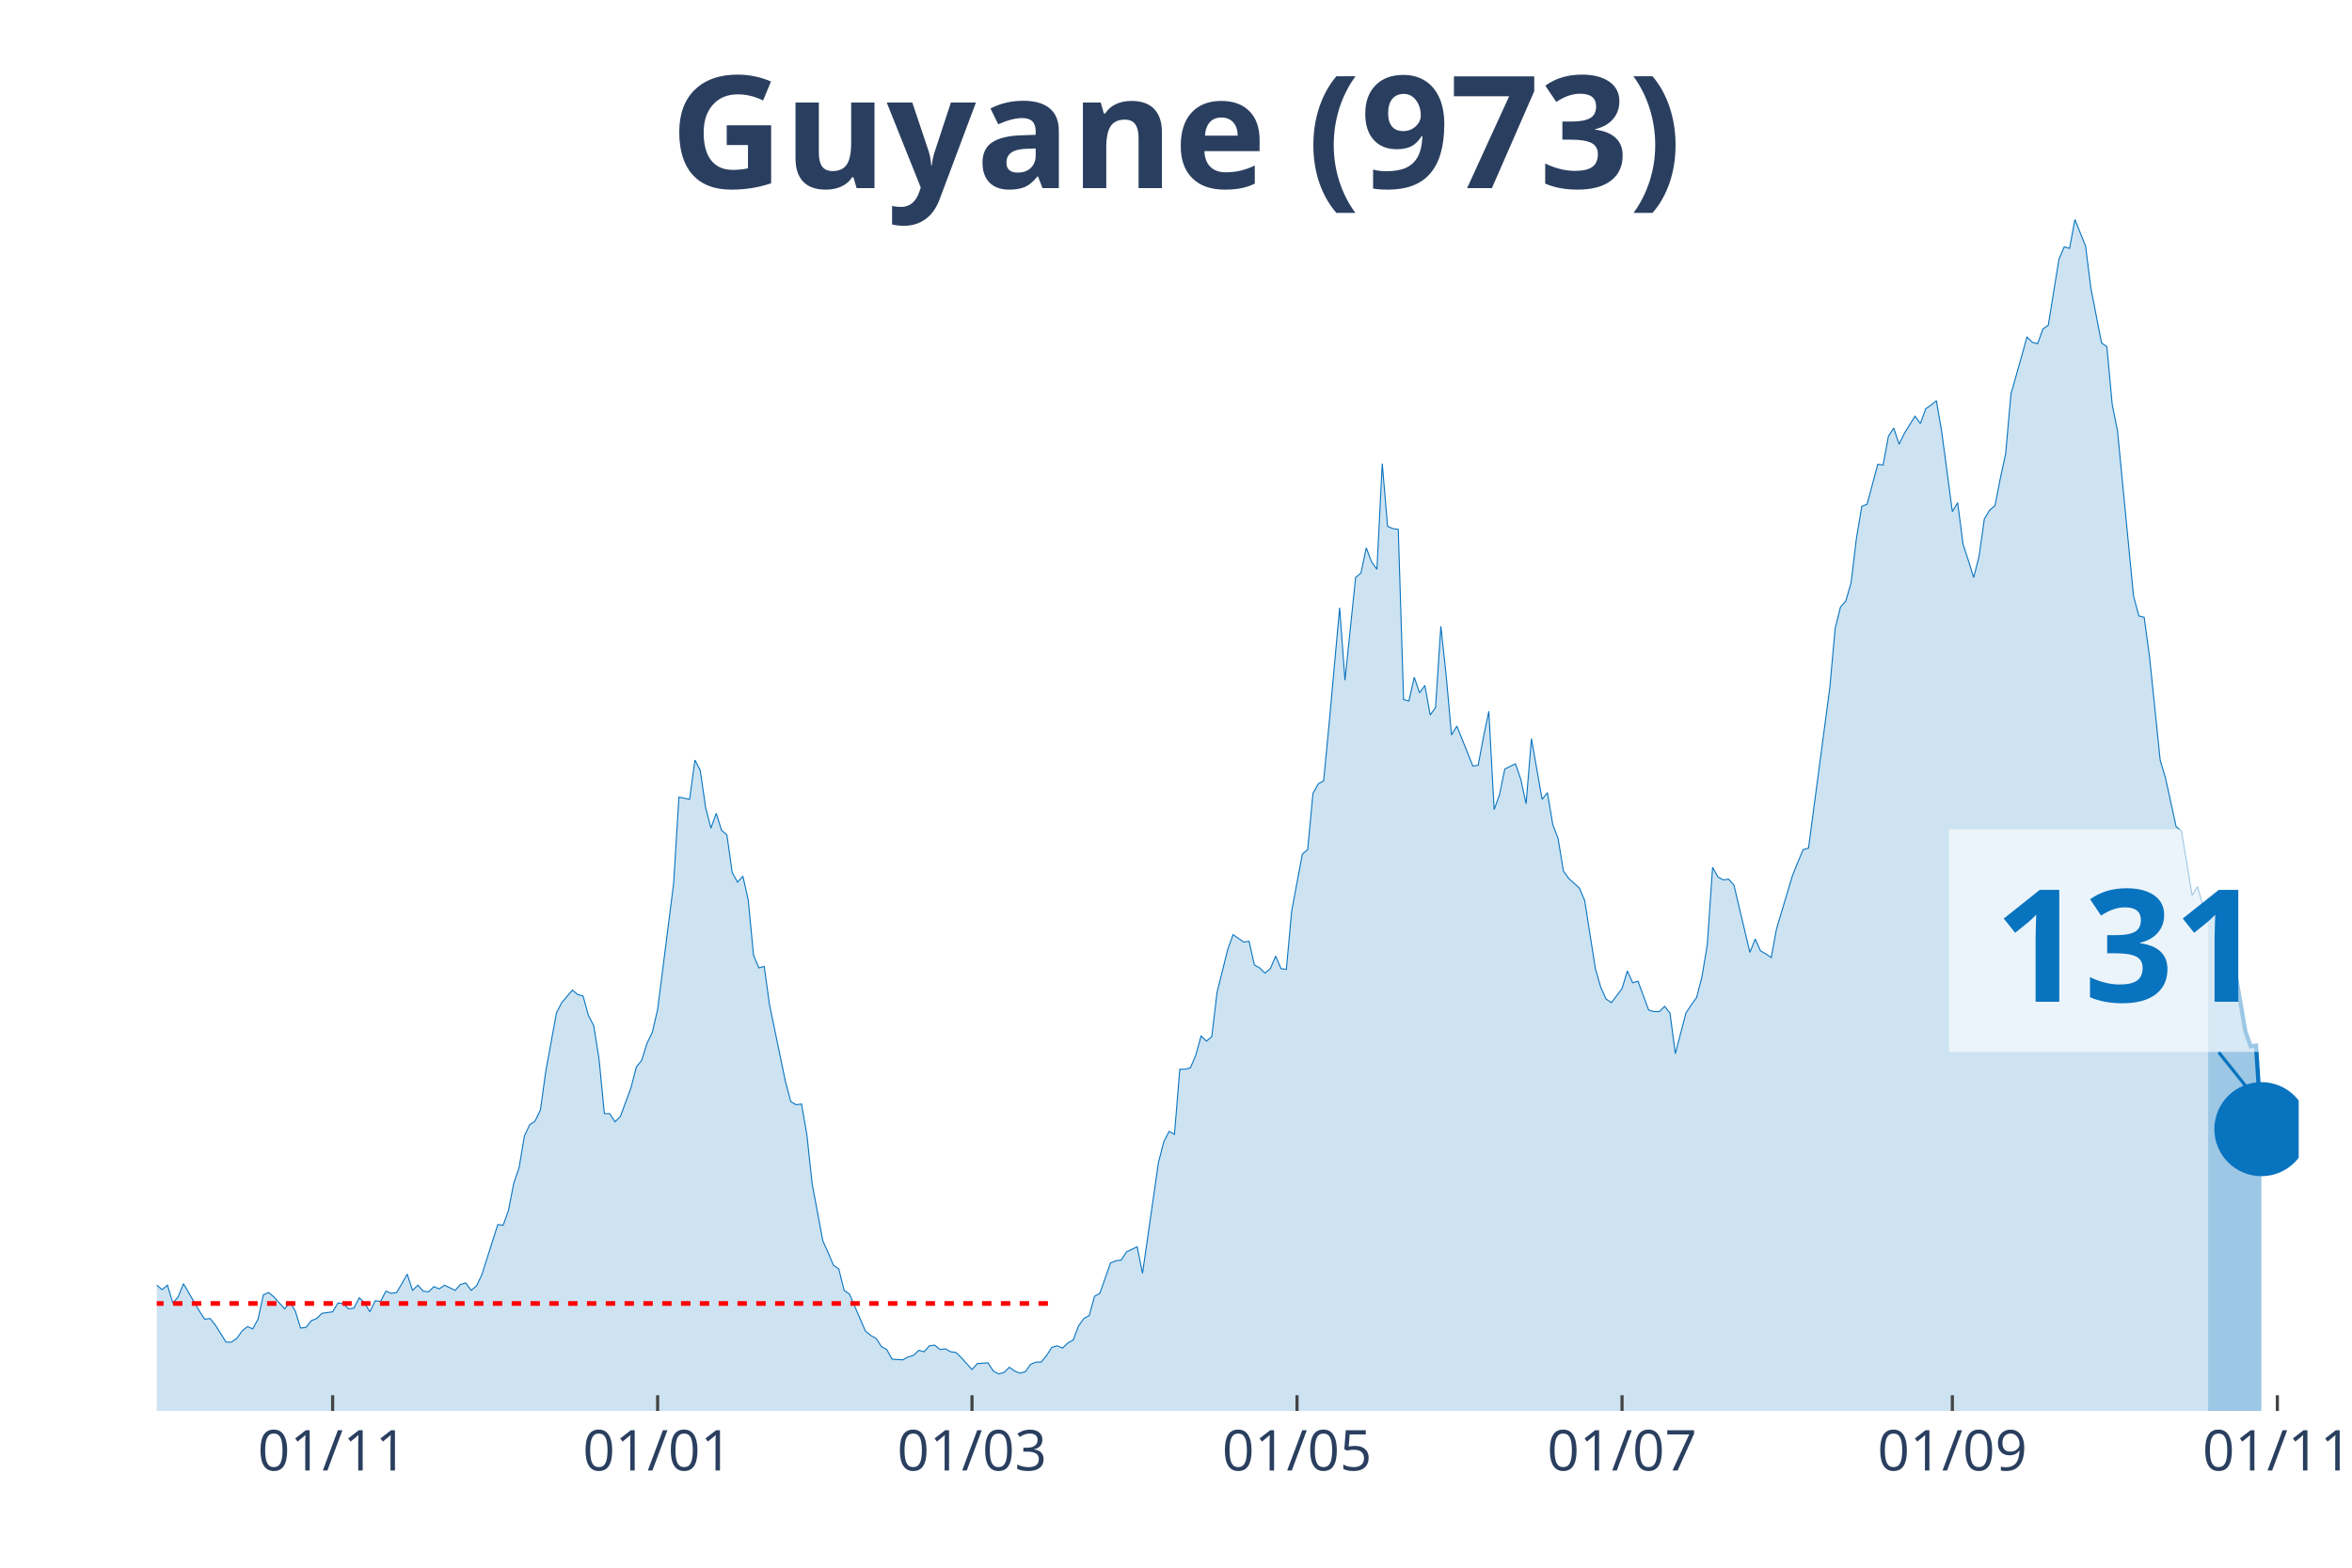
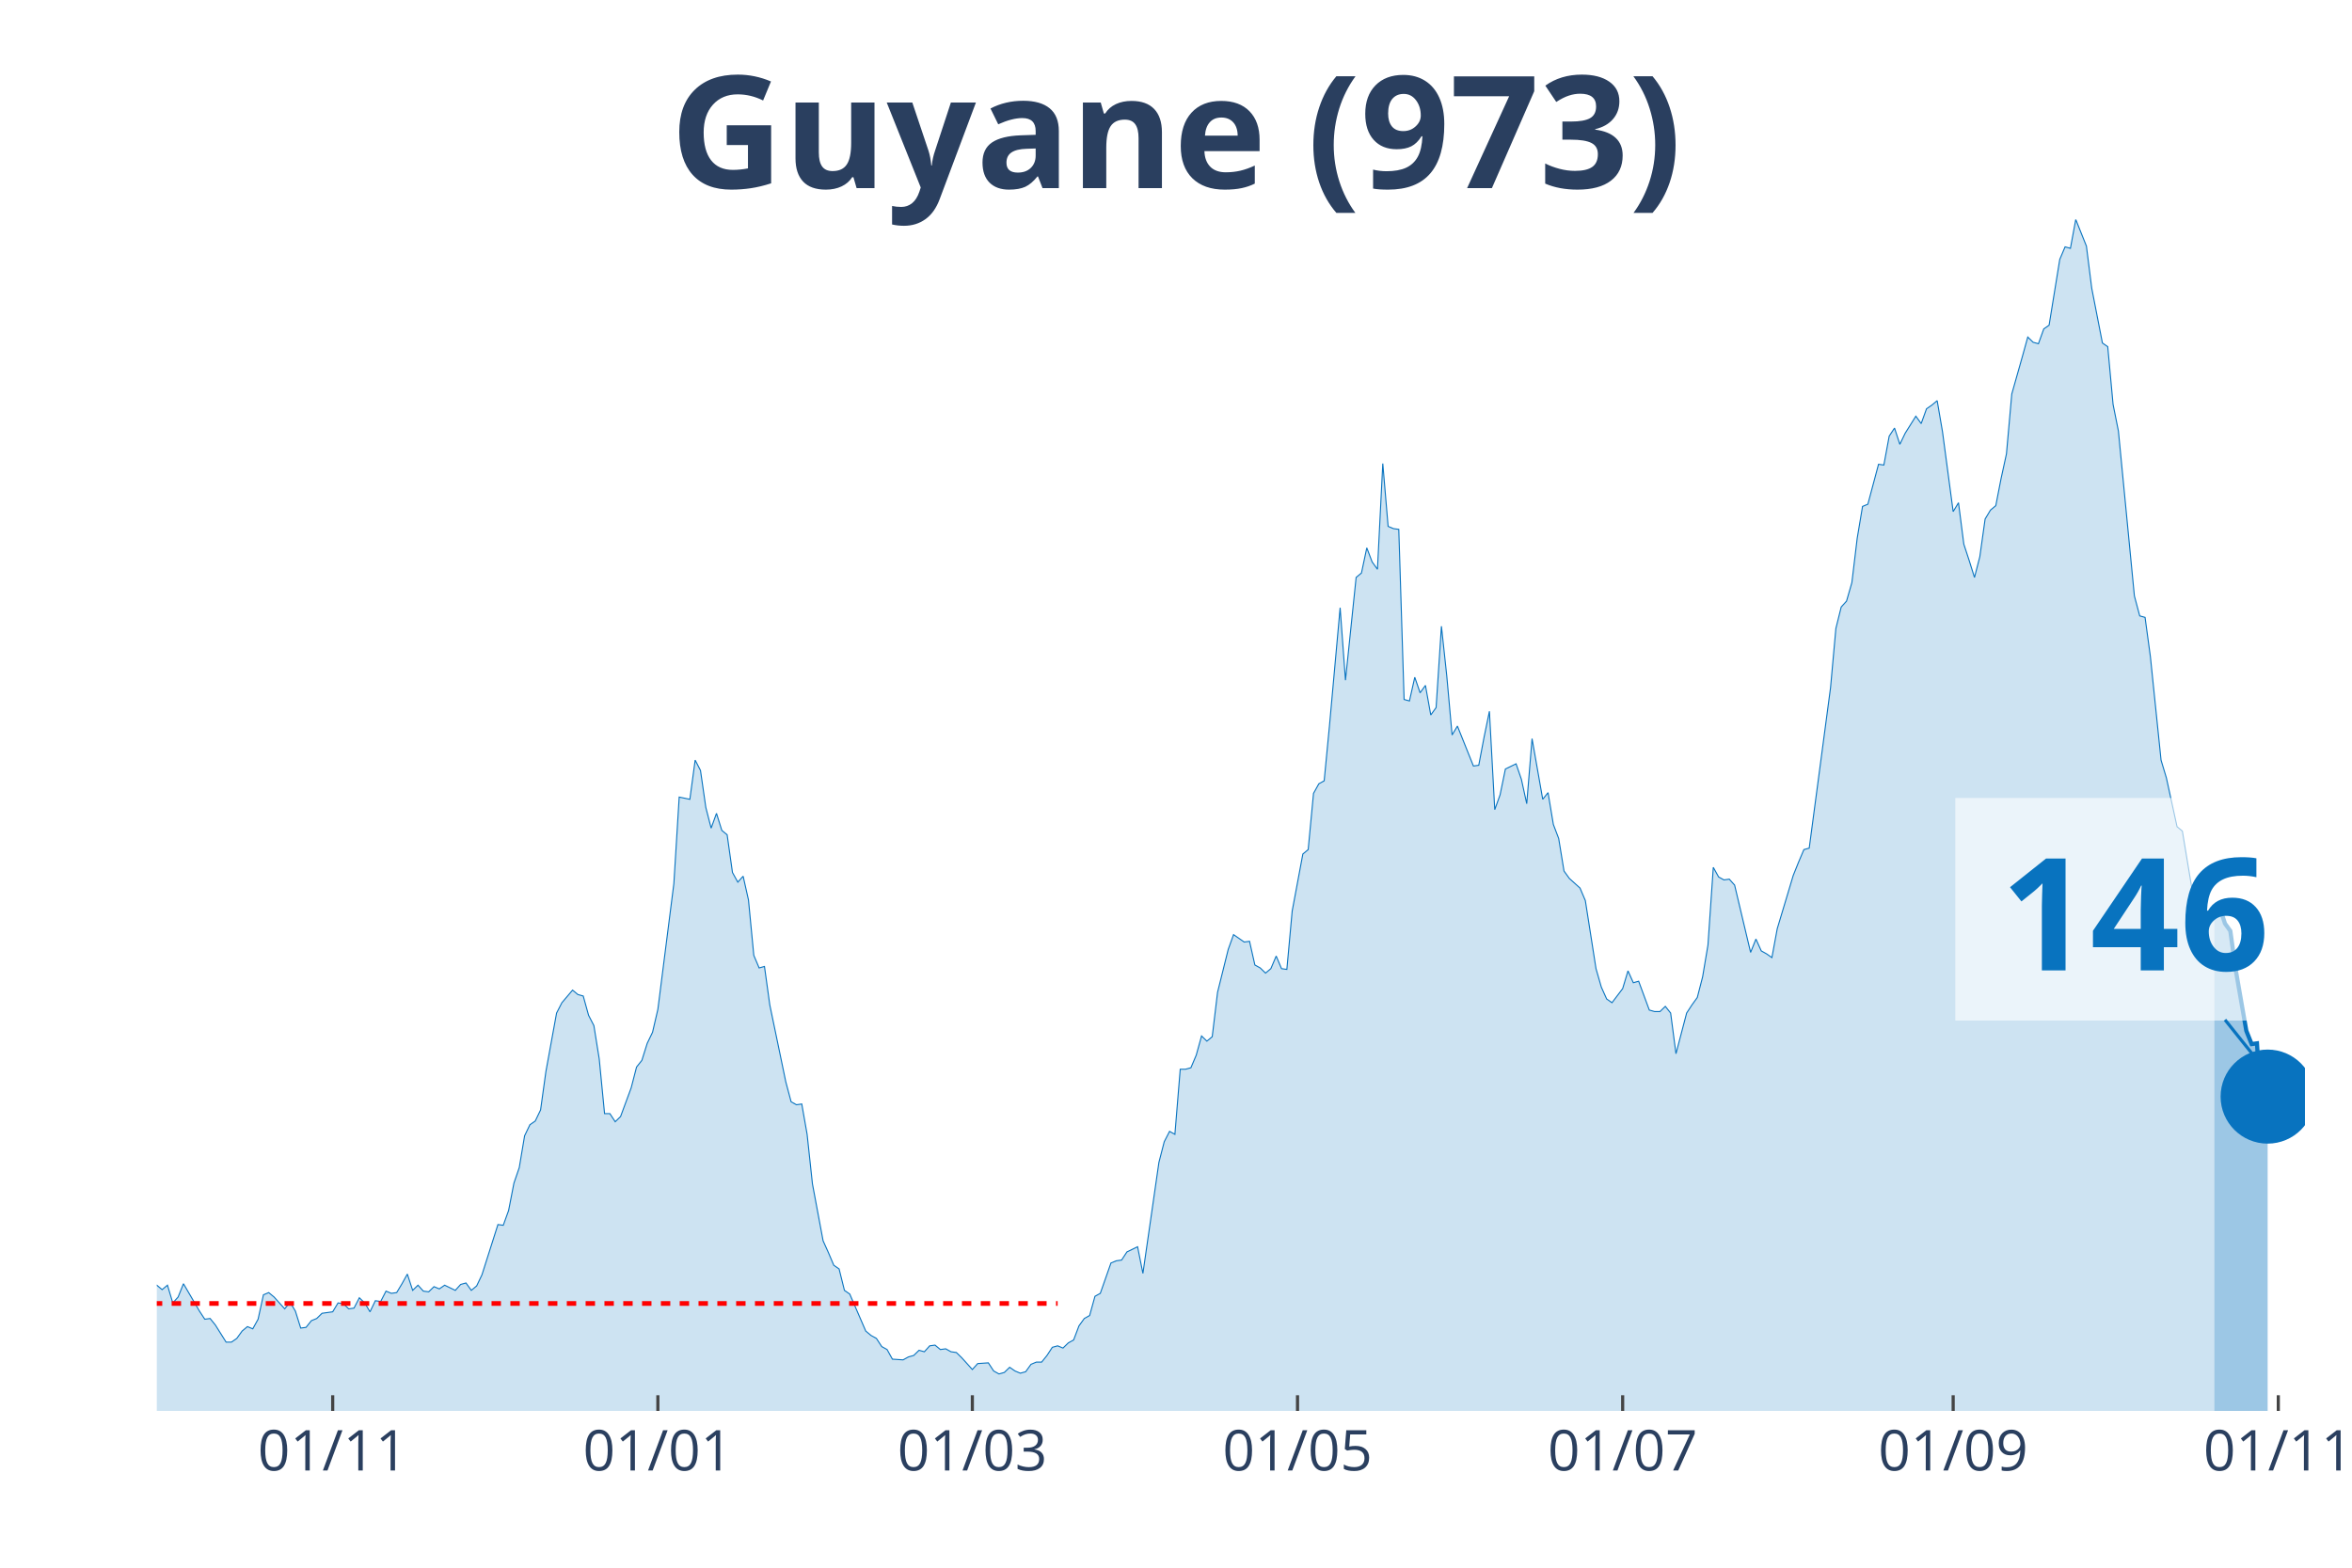
<svg xmlns="http://www.w3.org/2000/svg" class="main-svg" width="1125" height="750" style="" viewBox="0 0 750 500">
  <rect x="0" y="0" width="750" height="500" style="fill: rgb(0, 0, 0); fill-opacity: 0;" />
-   <defs id="defs-58a009">
+   <defs id="defs-03e9a7">
    <g class="clips">
-       <clipPath id="clip58a009xyplot" class="plotclip">
-         <rect width="683" height="380" />
+       <clipPath id="clip03e9a7xyplot" class="plotclip">
+         <rect width="685" height="380" />
      </clipPath>
-       <clipPath class="axesclip" id="clip58a009x">
-         <rect x="50" y="0" width="683" height="500" />
+       <clipPath class="axesclip" id="clip03e9a7x">
+         <rect x="50" y="0" width="685" height="500" />
      </clipPath>
-       <clipPath class="axesclip" id="clip58a009y">
+       <clipPath class="axesclip" id="clip03e9a7y">
        <rect x="0" y="70" width="750" height="380" />
      </clipPath>
-       <clipPath class="axesclip" id="clip58a009xy">
-         <rect x="50" y="70" width="683" height="380" />
+       <clipPath class="axesclip" id="clip03e9a7xy">
+         <rect x="50" y="70" width="685" height="380" />
      </clipPath>
    </g>
    <g class="gradients" />
  </defs>
  <g class="bglayer">
-     <rect class="bg" x="50" y="70" width="683" height="380" style="fill: rgb(0, 0, 0); fill-opacity: 0; stroke-width: 0;" />
+     <rect class="bg" x="50" y="70" width="685" height="380" style="fill: rgb(0, 0, 0); fill-opacity: 0; stroke-width: 0;" />
  </g>
  <g class="layer-below">
    <g class="imagelayer" />
    <g class="shapelayer" />
  </g>
  <g class="cartesianlayer">
    <g class="subplot xy">
      <g class="layer-subplot">
        <g class="shapelayer" />
        <g class="imagelayer" />
      </g>
      <g class="gridlayer">
        <g class="x">
-           <path class="xgrid crisp" transform="translate(106.07,0)" d="M0,70v380" style="stroke: rgb(255, 255, 255); stroke-opacity: 1; stroke-width: 1px;" />
-           <path class="xgrid crisp" transform="translate(209.71,0)" d="M0,70v380" style="stroke: rgb(255, 255, 255); stroke-opacity: 1; stroke-width: 1px;" />
-           <path class="xgrid crisp" transform="translate(309.95,0)" d="M0,70v380" style="stroke: rgb(255, 255, 255); stroke-opacity: 1; stroke-width: 1px;" />
-           <path class="xgrid crisp" transform="translate(413.59,0)" d="M0,70v380" style="stroke: rgb(255, 255, 255); stroke-opacity: 1; stroke-width: 1px;" />
-           <path class="xgrid crisp" transform="translate(517.23,0)" d="M0,70v380" style="stroke: rgb(255, 255, 255); stroke-opacity: 1; stroke-width: 1px;" />
-           <path class="xgrid crisp" transform="translate(622.56,0)" d="M0,70v380" style="stroke: rgb(255, 255, 255); stroke-opacity: 1; stroke-width: 1px;" />
-           <path class="xgrid crisp" transform="translate(726.2,0)" d="M0,70v380" style="stroke: rgb(255, 255, 255); stroke-opacity: 1; stroke-width: 1px;" />
+           <path class="xgrid crisp" transform="translate(106.09,0)" d="M0,70v380" style="stroke: rgb(255, 255, 255); stroke-opacity: 1; stroke-width: 1px;" />
+           <path class="xgrid crisp" transform="translate(209.78,0)" d="M0,70v380" style="stroke: rgb(255, 255, 255); stroke-opacity: 1; stroke-width: 1px;" />
+           <path class="xgrid crisp" transform="translate(310.06,0)" d="M0,70v380" style="stroke: rgb(255, 255, 255); stroke-opacity: 1; stroke-width: 1px;" />
+           <path class="xgrid crisp" transform="translate(413.75,0)" d="M0,70v380" style="stroke: rgb(255, 255, 255); stroke-opacity: 1; stroke-width: 1px;" />
+           <path class="xgrid crisp" transform="translate(517.43,0)" d="M0,70v380" style="stroke: rgb(255, 255, 255); stroke-opacity: 1; stroke-width: 1px;" />
+           <path class="xgrid crisp" transform="translate(622.82,0)" d="M0,70v380" style="stroke: rgb(255, 255, 255); stroke-opacity: 1; stroke-width: 1px;" />
+           <path class="xgrid crisp" transform="translate(726.5,0)" d="M0,70v380" style="stroke: rgb(255, 255, 255); stroke-opacity: 1; stroke-width: 1px;" />
        </g>
        <g class="y" />
      </g>
      <g class="zerolinelayer" />
      <path class="xlines-below" />
      <path class="ylines-below" />
      <g class="overlines-below" />
      <g class="xaxislayer-below" />
      <g class="yaxislayer-below" />
      <g class="overaxes-below" />
-       <g class="plot" transform="translate(50, 70)" clip-path="url('#clip58a009xyplot')">
+       <g class="plot" transform="translate(50, 70)" clip-path="url('#clip03e9a7xyplot')">
        <g class="scatterlayer mlayer">
-           <g class="trace scatter tracec6812d" style="stroke-miterlimit: 2;">
+           <g class="trace scatter trace1dab47" style="stroke-miterlimit: 2;">
            <g class="fills">
              <g>
-                 <path class="js-fill" d="M654.12,380L-231.06,380L-231.06,379.06L-229.37,379.06L-227.67,375.52L-217.47,340.61L-215.77,342.73L-214.07,344.15L-212.38,342.73L-210.68,345.8L-207.28,344.38L-205.58,342.5L-191.99,282.82L-190.29,260.17L-185.19,241.3L-183.49,218.66L-181.79,163.23L-180.09,147.42L-171.6,64.87L-169.9,70.06L-168.2,72.65L-166.5,92.46L-164.8,95.06L-163.1,76.9L-159.71,67.46L-158.01,81.85L-156.31,79.26L-154.61,55.9L-152.91,56.37L-151.21,74.3L-149.51,76.9L-147.81,95.29L-142.72,124.07L-141.02,145.07L-139.32,149.31L-137.62,163.94L-134.22,209.46L-132.52,200.73L-130.82,229.98L-129.12,234.23L-127.43,222.67L-125.73,230.45L-122.33,213.23L-120.63,226.44L-117.23,219.6L-115.53,221.25L-105.34,258.05L-103.64,271.97L-101.94,276.21L-100.24,273.15L-96.84,286.59L-95.14,291.07L-91.75,295.79L-90.05,294.85L-86.65,304.99L-84.95,300.27L-81.55,306.64L-79.85,308.29L-78.15,313.72L-76.46,312.77L-73.06,321.03L-71.36,319.14L-67.96,319.62L-66.26,320.79L-64.56,326.69L-62.86,321.97L-56.07,323.39L-54.37,316.08L-52.67,313.25L-50.97,317.96L-49.27,322.68L-47.57,322.45L-45.87,325.04L-44.17,322.21L-40.78,331.17L-39.08,328.11L-37.38,326.93L-35.68,330.7L-33.98,329.99L-32.28,334.24L-28.88,335.65L-27.18,340.37L-25.49,344.62L-23.79,342.26L-22.09,342.97L-20.39,342.5L-16.99,344.62L-15.29,343.2L-13.59,338.72L-11.89,341.08L-10.19,338.72L-8.5,338.01L-6.8,335.18L-5.1,335.65L-3.4,339.43L-1.7,341.32L0,339.9L1.7,341.32L3.4,339.9L5.1,345.56L6.8,343.67L8.5,339.43L13.59,348.16L15.29,350.75L16.99,350.52L18.69,352.64L22.09,358.06L23.79,358.06L25.49,356.88L27.18,354.53L28.88,353.11L30.58,353.82L32.28,350.75L33.98,342.97L35.68,342.26L37.38,343.67L40.78,347.45L42.48,345.33L44.17,348.16L45.87,353.58L47.57,353.35L49.27,351.22L50.97,350.52L52.67,348.86L56.07,348.39L57.77,345.56L59.47,345.8L61.16,347.45L62.86,347.21L64.56,343.91L66.26,345.56L67.96,348.39L69.66,344.85L71.36,345.09L73.06,341.79L74.76,342.5L76.46,342.26L78.15,339.43L79.85,336.36L81.55,341.55L83.25,339.9L84.95,341.79L86.65,342.02L88.35,340.37L90.05,341.08L91.75,339.9L95.14,341.55L96.84,339.66L98.54,339.19L100.24,341.55L101.94,340.14L103.64,336.6L108.74,320.56L110.44,320.79L112.13,316.08L113.83,307.35L115.53,302.4L117.23,292.25L118.93,288.72L120.63,287.54L122.33,284L124.03,271.73L127.43,253.1L129.12,249.8L132.52,245.79L134.22,247.2L135.92,247.67L137.62,253.81L139.32,257.11L141.02,267.72L142.72,285.18L144.42,285.18L146.11,287.77L147.81,286.12L151.21,276.92L152.91,270.32L154.61,268.19L156.31,262.77L158.01,259.23L159.71,251.92L164.8,211.82L166.5,184.22L169.9,184.93L171.6,172.43L173.3,175.73L175,187.52L176.7,194.13L178.4,189.41L180.09,194.84L181.79,196.25L183.49,208.28L185.19,211.35L186.89,209.46L188.59,217.01L190.29,234.7L191.99,238.71L193.69,238.24L195.39,250.5L200.48,275.03L202.18,281.4L203.88,282.35L205.58,282.11L207.28,291.78L208.98,307.59L212.38,325.75L214.07,329.52L215.77,333.53L217.47,334.71L219.17,341.55L220.87,342.73L225.97,354.53L227.67,355.94L229.37,356.88L231.06,359.48L232.76,360.42L234.46,363.49L237.86,363.72L239.56,362.78L241.26,362.31L242.96,360.66L244.66,361.13L246.36,359.24L248.05,359.01L249.75,360.42L251.45,360.19L253.15,361.13L254.85,361.37L256.55,363.02L259.95,366.79L261.65,364.9L265.04,364.67L266.74,367.26L268.44,368.21L270.14,367.73L271.84,366.08L273.54,367.26L275.24,367.97L276.94,367.5L278.64,365.14L280.34,364.43L282.03,364.43L283.73,362.31L285.43,359.71L287.13,359.24L288.83,359.95L290.53,358.3L292.23,357.36L293.93,352.87L295.63,350.52L297.33,349.57L299.02,343.44L300.72,342.5L304.12,332.82L305.82,332.12L307.52,331.88L309.22,329.29L312.62,327.64L314.32,336.13L319.41,300.74L321.11,294.14L322.81,290.84L324.51,291.78L326.21,271.02L327.91,271.02L329.61,270.55L331.31,266.54L333,260.41L334.7,262.06L336.4,260.65L338.1,246.49L341.5,232.81L343.2,228.09L346.6,230.45L348.3,230.22L350,237.77L351.69,238.71L353.39,240.36L355.09,238.94L356.79,234.93L358.49,238.94L360.19,239.18L361.89,220.55L365.29,202.38L366.99,200.97L368.68,183.04L370.38,179.98L372.08,179.03L373.78,161.34L377.18,123.84L378.88,146.95L382.28,114.17L383.98,112.75L385.67,104.73L387.37,109.21L389.07,111.57L390.77,77.84L392.47,97.89L394.17,98.6L395.87,98.83L397.57,153.09L399.27,153.56L400.97,146.01L402.66,150.96L404.36,148.6L406.06,158.04L407.76,155.68L409.46,129.73L411.16,145.54L412.86,164.41L414.56,161.58L417.96,170.07L419.65,174.31L421.35,174.08L423.05,165.11L424.75,156.86L426.45,188.23L428.15,183.51L429.85,175.26L433.25,173.61L434.95,178.56L436.64,186.34L438.34,165.59L441.74,184.93L443.44,182.81L445.14,192.95L446.84,197.43L448.54,207.81L450.24,210.17L453.63,213.23L455.33,217.24L458.73,238.94L460.43,244.84L462.13,248.62L463.83,249.8L467.23,245.31L468.93,239.65L470.62,243.43L472.32,242.95L475.72,252.15L477.42,252.63L479.12,252.63L480.82,250.97L482.52,253.1L484.22,266.07L487.61,253.1L489.31,250.5L491.01,248.14L492.71,241.54L494.41,231.4L496.11,206.63L497.81,209.7L499.51,210.64L501.21,210.4L502.91,212.29L508,233.76L509.7,229.51L511.4,233.28L513.1,234.23L514.8,235.41L516.5,226.21L521.59,209.22L523.29,204.98L524.99,200.97L526.69,200.5L533.49,149.31L535.19,130.44L536.89,123.6L538.58,121.71L540.28,115.82L541.98,101.66L543.68,91.52L545.38,90.81L548.78,78.08L550.48,78.31L552.18,69.11L553.88,66.52L555.57,71.71L557.27,68.17L560.67,62.74L562.37,65.1L564.07,60.38L565.77,59.21L567.47,57.79L569.17,67.7L572.56,93.17L574.26,90.34L575.96,103.55L577.66,108.74L579.36,114.17L581.06,107.56L582.76,95.53L584.46,92.7L586.16,91.28L587.86,82.56L589.55,74.77L591.25,55.67L594.65,43.64L596.35,37.5L598.05,39.16L599.75,39.63L601.45,34.91L603.15,33.73L606.54,12.74L608.24,8.73L609.94,9.2L611.64,0L615.04,8.49L616.74,21.94L620.14,39.39L621.84,40.57L623.53,58.97L625.23,67.46L630.33,120.06L632.03,126.43L633.73,126.9L635.43,139.4L638.83,172.43L640.52,178.09L643.92,193.66L645.62,195.07L649.02,215.59L650.72,212.76L652.42,218.66L654.12,221.73" style="fill: rgb(8, 115, 191); fill-opacity: 0.2; stroke-width: 0;" />
+                 <path class="js-fill" d="M656.1,380L-231.17,380L-231.17,379.06L-229.47,379.06L-227.77,375.52L-217.57,340.61L-215.87,342.73L-214.17,344.15L-212.47,342.73L-210.77,345.8L-207.37,344.38L-205.67,342.5L-192.07,282.82L-190.37,260.17L-185.27,241.3L-183.57,218.66L-181.87,163.23L-180.17,147.42L-171.67,64.87L-169.98,70.06L-168.28,72.65L-166.58,92.46L-164.88,95.06L-163.18,76.9L-159.78,67.46L-158.08,81.85L-156.38,79.26L-154.68,55.9L-152.98,56.37L-151.28,74.3L-149.58,76.9L-147.88,95.29L-142.78,124.07L-141.08,145.07L-139.38,149.31L-137.68,163.94L-134.28,209.46L-132.58,200.73L-130.88,229.98L-129.18,234.23L-127.48,222.67L-125.78,230.45L-122.38,213.23L-120.68,226.44L-117.28,219.6L-115.58,221.25L-105.38,258.05L-103.68,271.97L-101.99,276.21L-100.29,273.15L-96.89,286.59L-95.19,291.07L-91.79,295.79L-90.09,294.85L-86.69,304.99L-84.99,300.27L-81.59,306.64L-79.89,308.29L-78.19,313.72L-76.49,312.77L-73.09,321.03L-71.39,319.14L-67.99,319.62L-66.29,320.79L-64.59,326.69L-62.89,321.97L-56.09,323.39L-54.39,316.08L-52.69,313.25L-50.99,317.96L-49.29,322.68L-47.59,322.45L-45.89,325.04L-44.19,322.21L-40.79,331.17L-39.09,328.11L-37.39,326.93L-35.69,330.7L-34,329.99L-32.3,334.24L-28.9,335.65L-27.2,340.37L-25.5,344.62L-23.8,342.26L-22.1,342.97L-20.4,342.5L-17,344.62L-15.3,343.2L-13.6,338.72L-11.9,341.08L-10.2,338.72L-8.5,338.01L-6.8,335.18L-5.1,335.65L-3.4,339.43L-1.7,341.32L0,339.9L1.7,341.32L3.4,339.9L5.1,345.56L6.8,343.67L8.5,339.43L13.6,348.16L15.3,350.75L17,350.52L18.7,352.64L22.1,358.06L23.8,358.06L25.5,356.88L27.2,354.53L28.9,353.11L30.6,353.82L32.3,350.75L34,342.97L35.69,342.26L37.39,343.67L40.79,347.45L42.49,345.33L44.19,348.16L45.89,353.58L47.59,353.35L49.29,351.22L50.99,350.52L52.69,348.86L56.09,348.39L57.79,345.56L59.49,345.8L61.19,347.45L62.89,347.21L64.59,343.91L66.29,345.56L67.99,348.39L69.69,344.85L71.39,345.09L73.09,341.79L74.79,342.5L76.49,342.26L78.19,339.43L79.89,336.36L81.59,341.55L83.29,339.9L84.99,341.79L86.69,342.02L88.39,340.37L90.09,341.08L91.79,339.9L95.19,341.55L96.89,339.66L98.59,339.19L100.29,341.55L101.99,340.14L103.68,336.6L108.78,320.56L110.48,320.79L112.18,316.08L113.88,307.35L115.58,302.4L117.28,292.25L118.98,288.72L120.68,287.54L122.38,284L124.08,271.73L127.48,253.1L129.18,249.8L132.58,245.79L134.28,247.2L135.98,247.67L137.68,253.81L139.38,257.11L141.08,267.72L142.78,285.18L144.48,285.18L146.18,287.77L147.88,286.12L151.28,276.92L152.98,270.32L154.68,268.19L156.38,262.77L158.08,259.23L159.78,251.92L164.88,211.82L166.58,184.22L169.98,184.93L171.67,172.43L173.37,175.73L175.07,187.52L176.77,194.13L178.47,189.41L180.17,194.84L181.87,196.25L183.57,208.28L185.27,211.35L186.97,209.46L188.67,217.01L190.37,234.7L192.07,238.71L193.77,238.24L195.47,250.5L200.57,275.03L202.27,281.4L203.97,282.35L205.67,282.11L207.37,291.78L209.07,307.59L212.47,325.75L214.17,329.52L215.87,333.53L217.57,334.71L219.27,341.55L220.97,342.73L226.07,354.53L227.77,355.94L229.47,356.88L231.17,359.48L232.87,360.42L234.57,363.49L237.97,363.72L239.67,362.78L241.36,362.31L243.06,360.66L244.76,361.13L246.46,359.24L248.16,359.01L249.86,360.42L251.56,360.19L253.26,361.13L254.96,361.37L256.66,363.02L260.06,366.79L261.76,364.9L265.16,364.67L266.86,367.26L268.56,368.21L270.26,367.73L271.96,366.08L273.66,367.26L275.36,367.97L277.06,367.5L278.76,365.14L280.46,364.43L282.16,364.43L283.86,362.31L285.56,359.71L287.26,359.24L288.96,359.95L290.66,358.3L292.36,357.36L294.06,352.87L295.76,350.52L297.46,349.57L299.16,343.44L300.86,342.5L304.26,332.82L305.96,332.12L307.66,331.88L309.35,329.29L312.75,327.64L314.45,336.13L319.55,300.74L321.25,294.14L322.95,290.84L324.65,291.78L326.35,271.02L328.05,271.02L329.75,270.55L331.45,266.54L333.15,260.41L334.85,262.06L336.55,260.65L338.25,246.49L341.65,232.81L343.35,228.09L346.75,230.45L348.45,230.22L350.15,237.77L351.85,238.71L353.55,240.36L355.25,238.94L356.95,234.93L358.65,238.94L360.35,239.18L362.05,220.55L365.45,202.38L367.15,200.97L368.85,183.04L370.55,179.98L372.25,179.03L373.95,161.34L377.34,123.84L379.04,146.95L382.44,114.17L384.14,112.75L385.84,104.73L387.54,109.21L389.24,111.57L390.94,77.84L392.64,97.89L394.34,98.6L396.04,98.83L397.74,153.09L399.44,153.56L401.14,146.01L402.84,150.96L404.54,148.6L406.24,158.04L407.94,155.68L409.64,129.73L411.34,145.54L413.04,164.41L414.74,161.58L418.14,170.07L419.84,174.31L421.54,174.08L423.24,165.11L424.94,156.86L426.64,188.23L428.34,183.51L430.04,175.26L433.44,173.61L435.14,178.56L436.84,186.34L438.54,165.59L441.94,184.93L443.64,182.81L445.33,192.95L447.03,197.43L448.73,207.81L450.43,210.17L453.83,213.23L455.53,217.24L458.93,238.94L460.63,244.84L462.33,248.62L464.03,249.8L467.43,245.31L469.13,239.65L470.83,243.43L472.53,242.95L475.93,252.15L477.63,252.63L479.33,252.63L481.03,250.97L482.73,253.1L484.43,266.07L487.83,253.1L489.53,250.5L491.23,248.14L492.93,241.54L494.63,231.4L496.33,206.63L498.03,209.7L499.73,210.64L501.43,210.4L503.13,212.29L508.23,233.76L509.93,229.51L511.63,233.28L513.33,234.23L515.02,235.41L516.72,226.21L521.82,209.22L523.52,204.98L525.22,200.97L526.92,200.5L533.72,149.31L535.42,130.44L537.12,123.6L538.82,121.71L540.52,115.82L542.22,101.66L543.92,91.52L545.62,90.81L549.02,78.08L550.72,78.31L552.42,69.11L554.12,66.52L555.82,71.71L557.52,68.17L560.92,62.74L562.62,65.1L564.32,60.38L566.02,59.21L567.72,57.79L569.42,67.7L572.82,93.17L574.52,90.34L576.22,103.55L577.92,108.74L579.62,114.17L581.32,107.56L583.01,95.53L584.71,92.7L586.41,91.28L588.11,82.56L589.81,74.77L591.51,55.67L594.91,43.64L596.61,37.5L598.31,39.16L600.01,39.63L601.71,34.91L603.41,33.73L606.81,12.74L608.51,8.73L610.21,9.2L611.91,0L615.31,8.49L617.01,21.94L620.41,39.39L622.11,40.57L623.81,58.97L625.51,67.46L630.61,120.06L632.31,126.43L634.01,126.9L635.71,139.4L639.11,172.43L640.81,178.09L644.21,193.66L645.91,195.07L649.31,215.59L651,212.76L652.7,218.66L654.4,221.73L656.1,220.31" style="fill: rgb(8, 115, 191); fill-opacity: 0.2; stroke-width: 0;" />
              </g>
            </g>
            <g class="errorbars" />
            <g class="lines">
-               <path class="js-line" d="M-231.06,379.06L-229.37,379.06L-227.67,375.52L-217.47,340.61L-215.77,342.73L-214.07,344.15L-212.38,342.73L-210.68,345.8L-207.28,344.38L-205.58,342.5L-191.99,282.82L-190.29,260.17L-185.19,241.3L-183.49,218.66L-181.79,163.23L-180.09,147.42L-171.6,64.87L-169.9,70.06L-168.2,72.65L-166.5,92.46L-164.8,95.06L-163.1,76.9L-159.71,67.46L-158.01,81.85L-156.31,79.26L-154.61,55.9L-152.91,56.37L-151.21,74.3L-149.51,76.9L-147.81,95.29L-142.72,124.07L-141.02,145.07L-139.32,149.31L-137.62,163.94L-134.22,209.46L-132.52,200.73L-130.82,229.98L-129.12,234.23L-127.43,222.67L-125.73,230.45L-122.33,213.23L-120.63,226.44L-117.23,219.6L-115.53,221.25L-105.34,258.05L-103.64,271.97L-101.94,276.21L-100.24,273.15L-96.84,286.59L-95.14,291.07L-91.75,295.79L-90.05,294.85L-86.65,304.99L-84.95,300.27L-81.55,306.64L-79.85,308.29L-78.15,313.72L-76.46,312.77L-73.06,321.03L-71.36,319.14L-67.96,319.62L-66.26,320.79L-64.56,326.69L-62.86,321.97L-56.07,323.39L-54.37,316.08L-52.67,313.25L-50.97,317.96L-49.27,322.68L-47.57,322.45L-45.87,325.04L-44.17,322.21L-40.78,331.17L-39.08,328.11L-37.38,326.93L-35.68,330.7L-33.98,329.99L-32.28,334.24L-28.88,335.65L-27.18,340.37L-25.49,344.62L-23.79,342.26L-22.09,342.97L-20.39,342.5L-16.99,344.62L-15.29,343.2L-13.59,338.72L-11.89,341.08L-10.19,338.72L-8.5,338.01L-6.8,335.18L-5.1,335.65L-3.4,339.43L-1.7,341.32L0,339.9L1.7,341.32L3.4,339.9L5.1,345.56L6.8,343.67L8.5,339.43L13.59,348.16L15.29,350.75L16.99,350.52L18.69,352.64L22.09,358.06L23.79,358.06L25.49,356.88L27.18,354.53L28.88,353.11L30.58,353.82L32.28,350.75L33.98,342.97L35.68,342.26L37.38,343.67L40.78,347.45L42.48,345.33L44.17,348.16L45.87,353.58L47.57,353.35L49.27,351.22L50.97,350.52L52.67,348.86L56.07,348.39L57.77,345.56L59.47,345.8L61.16,347.45L62.86,347.21L64.56,343.91L66.26,345.56L67.96,348.39L69.66,344.85L71.36,345.09L73.06,341.79L74.76,342.5L76.46,342.26L78.15,339.43L79.85,336.36L81.55,341.55L83.25,339.9L84.95,341.79L86.65,342.02L88.35,340.37L90.05,341.08L91.75,339.9L95.14,341.55L96.84,339.66L98.54,339.19L100.24,341.55L101.94,340.14L103.64,336.6L108.74,320.56L110.44,320.79L112.13,316.08L113.83,307.35L115.53,302.4L117.23,292.25L118.93,288.72L120.63,287.54L122.33,284L124.03,271.73L127.43,253.1L129.12,249.8L132.52,245.79L134.22,247.2L135.92,247.67L137.62,253.81L139.32,257.11L141.02,267.72L142.72,285.18L144.42,285.18L146.11,287.77L147.81,286.12L151.21,276.92L152.91,270.32L154.61,268.19L156.31,262.77L158.01,259.23L159.71,251.92L164.8,211.82L166.5,184.22L169.9,184.93L171.6,172.43L173.3,175.73L175,187.52L176.7,194.13L178.4,189.41L180.09,194.84L181.79,196.25L183.49,208.28L185.19,211.35L186.89,209.46L188.59,217.01L190.29,234.7L191.99,238.71L193.69,238.24L195.39,250.5L200.48,275.03L202.18,281.4L203.88,282.35L205.58,282.11L207.28,291.78L208.98,307.59L212.38,325.75L214.07,329.52L215.77,333.53L217.47,334.71L219.17,341.55L220.87,342.73L225.97,354.53L227.67,355.94L229.37,356.88L231.06,359.48L232.76,360.42L234.46,363.49L237.86,363.72L239.56,362.78L241.26,362.31L242.96,360.66L244.66,361.13L246.36,359.24L248.05,359.01L249.75,360.42L251.45,360.19L253.15,361.13L254.85,361.37L256.55,363.02L259.95,366.79L261.65,364.9L265.04,364.67L266.74,367.26L268.44,368.21L270.14,367.73L271.84,366.08L273.54,367.26L275.24,367.97L276.94,367.5L278.64,365.14L280.34,364.43L282.03,364.43L283.73,362.31L285.43,359.71L287.13,359.24L288.83,359.95L290.53,358.3L292.23,357.36L293.93,352.87L295.63,350.52L297.33,349.57L299.02,343.44L300.72,342.5L304.12,332.82L305.82,332.12L307.52,331.88L309.22,329.29L312.62,327.64L314.32,336.13L319.41,300.74L321.11,294.14L322.81,290.84L324.51,291.78L326.21,271.02L327.91,271.02L329.61,270.55L331.31,266.54L333,260.41L334.7,262.06L336.4,260.65L338.1,246.49L341.5,232.81L343.2,228.09L346.6,230.45L348.3,230.22L350,237.77L351.69,238.71L353.39,240.36L355.09,238.94L356.79,234.93L358.49,238.94L360.19,239.18L361.89,220.55L365.29,202.38L366.99,200.97L368.68,183.04L370.38,179.98L372.08,179.03L373.78,161.34L377.18,123.84L378.88,146.95L382.28,114.17L383.98,112.75L385.67,104.73L387.37,109.21L389.07,111.57L390.77,77.84L392.47,97.89L394.17,98.6L395.87,98.83L397.57,153.09L399.27,153.56L400.97,146.01L402.66,150.96L404.36,148.6L406.06,158.04L407.76,155.68L409.46,129.73L411.16,145.54L412.86,164.41L414.56,161.58L417.96,170.07L419.65,174.31L421.35,174.08L423.05,165.11L424.75,156.86L426.45,188.23L428.15,183.51L429.85,175.26L433.25,173.61L434.95,178.56L436.64,186.34L438.34,165.59L441.74,184.93L443.44,182.81L445.14,192.95L446.84,197.43L448.54,207.81L450.24,210.17L453.63,213.23L455.33,217.24L458.73,238.94L460.43,244.84L462.13,248.62L463.83,249.8L467.23,245.31L468.93,239.65L470.62,243.43L472.32,242.95L475.72,252.15L477.42,252.63L479.12,252.63L480.82,250.97L482.52,253.1L484.22,266.07L487.61,253.1L489.31,250.5L491.01,248.14L492.71,241.54L494.41,231.4L496.11,206.63L497.81,209.7L499.51,210.64L501.21,210.4L502.91,212.29L508,233.76L509.7,229.51L511.4,233.28L513.1,234.23L514.8,235.41L516.5,226.21L521.59,209.22L523.29,204.98L524.99,200.97L526.69,200.5L533.49,149.31L535.19,130.44L536.89,123.6L538.58,121.71L540.28,115.82L541.98,101.66L543.68,91.52L545.38,90.81L548.78,78.08L550.48,78.31L552.18,69.11L553.88,66.52L555.57,71.71L557.27,68.17L560.67,62.74L562.37,65.1L564.07,60.38L565.77,59.21L567.47,57.79L569.17,67.7L572.56,93.17L574.26,90.34L575.96,103.55L577.66,108.74L579.36,114.17L581.06,107.56L582.76,95.53L584.46,92.7L586.16,91.28L587.86,82.56L589.55,74.77L591.25,55.67L594.65,43.64L596.35,37.5L598.05,39.16L599.75,39.63L601.45,34.91L603.15,33.73L606.54,12.74L608.24,8.73L609.94,9.2L611.64,0L615.04,8.49L616.74,21.94L620.14,39.39L621.84,40.57L623.53,58.97L625.23,67.46L630.33,120.06L632.03,126.43L633.73,126.9L635.43,139.4L638.83,172.43L640.52,178.09L643.92,193.66L645.62,195.07L649.02,215.59L650.72,212.76L652.42,218.66L654.12,221.73" style="vector-effect: non-scaling-stroke; fill: none; stroke: rgb(8, 115, 191); stroke-opacity: 1; stroke-width: 0.5px; opacity: 1;" />
+               <path class="js-line" d="M-231.17,379.06L-229.47,379.06L-227.77,375.52L-217.57,340.61L-215.87,342.73L-214.17,344.15L-212.47,342.73L-210.77,345.8L-207.37,344.38L-205.67,342.5L-192.07,282.82L-190.37,260.17L-185.27,241.3L-183.57,218.66L-181.87,163.23L-180.17,147.42L-171.67,64.87L-169.98,70.06L-168.28,72.65L-166.58,92.46L-164.88,95.06L-163.18,76.9L-159.78,67.46L-158.08,81.85L-156.38,79.26L-154.68,55.9L-152.98,56.37L-151.28,74.3L-149.58,76.9L-147.88,95.29L-142.78,124.07L-141.08,145.07L-139.38,149.31L-137.68,163.94L-134.28,209.46L-132.58,200.73L-130.88,229.98L-129.18,234.23L-127.48,222.67L-125.78,230.45L-122.38,213.23L-120.68,226.44L-117.28,219.6L-115.58,221.25L-105.38,258.05L-103.68,271.97L-101.99,276.21L-100.29,273.15L-96.89,286.59L-95.19,291.07L-91.79,295.79L-90.09,294.85L-86.69,304.99L-84.99,300.27L-81.59,306.64L-79.89,308.29L-78.19,313.72L-76.49,312.77L-73.09,321.03L-71.39,319.14L-67.99,319.62L-66.29,320.79L-64.59,326.69L-62.89,321.97L-56.09,323.39L-54.39,316.08L-52.69,313.25L-50.99,317.96L-49.29,322.68L-47.59,322.45L-45.89,325.04L-44.19,322.21L-40.79,331.17L-39.09,328.11L-37.39,326.93L-35.69,330.7L-34,329.99L-32.3,334.24L-28.9,335.65L-27.2,340.37L-25.5,344.62L-23.8,342.26L-22.1,342.97L-20.4,342.5L-17,344.62L-15.3,343.2L-13.6,338.72L-11.9,341.08L-10.2,338.72L-8.5,338.01L-6.8,335.18L-5.1,335.65L-3.4,339.43L-1.7,341.32L0,339.9L1.7,341.32L3.4,339.9L5.1,345.56L6.8,343.67L8.5,339.43L13.6,348.16L15.3,350.75L17,350.52L18.7,352.64L22.1,358.06L23.8,358.06L25.5,356.88L27.2,354.53L28.9,353.11L30.6,353.82L32.3,350.75L34,342.97L35.69,342.26L37.39,343.67L40.79,347.45L42.49,345.33L44.19,348.16L45.89,353.58L47.59,353.35L49.29,351.22L50.99,350.52L52.69,348.86L56.09,348.39L57.79,345.56L59.49,345.8L61.19,347.45L62.89,347.21L64.59,343.91L66.29,345.56L67.99,348.39L69.69,344.85L71.39,345.09L73.09,341.79L74.79,342.5L76.49,342.26L78.19,339.43L79.89,336.36L81.59,341.55L83.29,339.9L84.99,341.79L86.69,342.02L88.39,340.37L90.09,341.08L91.79,339.9L95.19,341.55L96.89,339.66L98.59,339.19L100.29,341.55L101.99,340.14L103.68,336.6L108.78,320.56L110.48,320.79L112.18,316.08L113.88,307.35L115.58,302.4L117.28,292.25L118.98,288.72L120.68,287.54L122.38,284L124.08,271.73L127.48,253.1L129.18,249.8L132.58,245.79L134.28,247.2L135.98,247.67L137.68,253.81L139.38,257.11L141.08,267.72L142.78,285.18L144.48,285.18L146.18,287.77L147.88,286.12L151.28,276.92L152.98,270.32L154.68,268.19L156.38,262.77L158.08,259.23L159.78,251.92L164.88,211.82L166.58,184.22L169.98,184.93L171.67,172.43L173.37,175.73L175.07,187.52L176.77,194.13L178.47,189.41L180.17,194.84L181.87,196.25L183.57,208.28L185.27,211.35L186.97,209.46L188.67,217.01L190.37,234.7L192.07,238.71L193.77,238.24L195.47,250.5L200.57,275.03L202.27,281.4L203.97,282.35L205.67,282.11L207.37,291.78L209.07,307.59L212.47,325.75L214.17,329.52L215.87,333.53L217.57,334.71L219.27,341.55L220.97,342.73L226.07,354.53L227.77,355.94L229.47,356.88L231.17,359.48L232.87,360.42L234.57,363.49L237.97,363.72L239.67,362.78L241.36,362.31L243.06,360.66L244.76,361.13L246.46,359.24L248.16,359.01L249.86,360.42L251.56,360.19L253.26,361.13L254.96,361.37L256.66,363.02L260.06,366.79L261.76,364.9L265.16,364.67L266.86,367.26L268.56,368.21L270.26,367.73L271.96,366.08L273.66,367.26L275.36,367.97L277.06,367.5L278.76,365.14L280.46,364.43L282.16,364.43L283.86,362.31L285.56,359.71L287.26,359.24L288.96,359.95L290.66,358.3L292.36,357.36L294.06,352.87L295.76,350.52L297.46,349.57L299.16,343.44L300.86,342.5L304.26,332.82L305.96,332.12L307.66,331.88L309.35,329.29L312.75,327.64L314.45,336.13L319.55,300.74L321.25,294.14L322.95,290.84L324.65,291.78L326.35,271.02L328.05,271.02L329.75,270.55L331.45,266.54L333.15,260.41L334.85,262.06L336.55,260.65L338.25,246.49L341.65,232.81L343.35,228.09L346.75,230.45L348.45,230.22L350.15,237.77L351.85,238.71L353.55,240.36L355.25,238.94L356.95,234.93L358.65,238.94L360.35,239.18L362.05,220.55L365.45,202.38L367.15,200.97L368.85,183.04L370.55,179.98L372.25,179.03L373.95,161.34L377.34,123.84L379.04,146.95L382.44,114.17L384.14,112.75L385.84,104.73L387.54,109.21L389.24,111.57L390.94,77.84L392.64,97.89L394.34,98.6L396.04,98.83L397.74,153.09L399.44,153.56L401.14,146.01L402.84,150.96L404.54,148.6L406.24,158.04L407.94,155.68L409.64,129.73L411.34,145.54L413.04,164.41L414.74,161.58L418.14,170.07L419.84,174.31L421.54,174.08L423.24,165.11L424.94,156.86L426.64,188.23L428.34,183.51L430.04,175.26L433.44,173.61L435.14,178.56L436.84,186.34L438.54,165.59L441.94,184.93L443.64,182.81L445.33,192.95L447.03,197.43L448.73,207.81L450.43,210.17L453.83,213.23L455.53,217.24L458.93,238.94L460.63,244.84L462.33,248.62L464.03,249.8L467.43,245.31L469.13,239.65L470.83,243.43L472.53,242.95L475.93,252.15L477.63,252.63L479.33,252.63L481.03,250.97L482.73,253.1L484.43,266.07L487.83,253.1L489.53,250.5L491.23,248.14L492.93,241.54L494.63,231.4L496.33,206.63L498.03,209.7L499.73,210.64L501.43,210.4L503.13,212.29L508.23,233.76L509.93,229.51L511.63,233.28L513.33,234.23L515.02,235.41L516.72,226.21L521.82,209.22L523.52,204.98L525.22,200.97L526.92,200.5L533.72,149.31L535.42,130.44L537.12,123.6L538.82,121.71L540.52,115.82L542.22,101.66L543.92,91.52L545.62,90.81L549.02,78.08L550.72,78.31L552.42,69.11L554.12,66.52L555.82,71.71L557.52,68.17L560.92,62.74L562.62,65.1L564.32,60.38L566.02,59.21L567.72,57.79L569.42,67.7L572.82,93.17L574.52,90.34L576.22,103.55L577.92,108.74L579.62,114.17L581.32,107.56L583.01,95.53L584.71,92.7L586.41,91.28L588.11,82.56L589.81,74.77L591.51,55.67L594.91,43.64L596.61,37.5L598.31,39.16L600.01,39.63L601.71,34.91L603.41,33.73L606.81,12.74L608.51,8.73L610.21,9.2L611.91,0L615.31,8.49L617.01,21.94L620.41,39.39L622.11,40.57L623.81,58.97L625.51,67.46L630.61,120.06L632.31,126.43L634.01,126.9L635.71,139.4L639.11,172.43L640.81,178.09L644.21,193.66L645.91,195.07L649.31,215.59L651,212.76L652.7,218.66L654.4,221.73L656.1,220.31" style="vector-effect: non-scaling-stroke; fill: none; stroke: rgb(8, 115, 191); stroke-opacity: 1; stroke-width: 0.5px; opacity: 1;" />
            </g>
            <g class="points" />
            <g class="text" />
          </g>
-           <g class="trace scatter trace48939a" style="stroke-miterlimit: 2;">
+           <g class="trace scatter traceb7513f" style="stroke-miterlimit: 2;">
            <g class="fills">
              <g>
-                 <path class="js-fill" d="M671.11,380L654.12,380L654.12,221.73L657.51,219.37L659.21,224.56L660.91,226.91L662.61,239.18L666.01,258.99L667.71,263.71L669.41,263.48L671.11,290.13" style="fill: rgb(8, 115, 191); fill-opacity: 0.4; stroke-width: 0;" />
+                 <path class="js-fill" d="M673.1,380L656.1,380L656.1,220.31L657.8,219.37L659.5,224.56L661.2,226.91L662.9,239.18L666.3,258.76L668,263L669.7,262.77L671.4,288.95L673.1,279.75" style="fill: rgb(8, 115, 191); fill-opacity: 0.4; stroke-width: 0;" />
              </g>
            </g>
            <g class="errorbars" />
            <g class="lines">
-               <path class="js-line" d="M654.12,221.73L657.51,219.37L659.21,224.56L660.91,226.91L662.61,239.18L666.01,258.99L667.71,263.71L669.41,263.48L671.11,290.13" style="vector-effect: non-scaling-stroke; fill: none; stroke: rgb(8, 115, 191); stroke-opacity: 1; stroke-width: 2px; opacity: 1;" />
+               <path class="js-line" d="M656.1,220.31L657.8,219.37L659.5,224.56L661.2,226.91L662.9,239.18L666.3,258.76L668,263L669.7,262.77L671.4,288.95L673.1,279.75" style="vector-effect: non-scaling-stroke; fill: none; stroke: rgb(8, 115, 191); stroke-opacity: 1; stroke-width: 2px; opacity: 1;" />
            </g>
            <g class="points" />
            <g class="text" />
          </g>
-           <g class="trace scatter trace141785" style="stroke-miterlimit: 2; opacity: 1;">
+           <g class="trace scatter traceb58725" style="stroke-miterlimit: 2; opacity: 1;">
            <g class="fills" />
            <g class="errorbars" />
            <g class="lines" />
            <g class="points">
-               <path class="point" transform="translate(671.11,290.13)" d="M15,0A15,15 0 1,1 0,-15A15,15 0 0,1 15,0Z" style="opacity: 1; stroke-width: 0px; fill: rgb(8, 115, 191); fill-opacity: 1;" />
+               <path class="point" transform="translate(673.1,279.75)" d="M15,0A15,15 0 1,1 0,-15A15,15 0 0,1 15,0Z" style="opacity: 1; stroke-width: 0px; fill: rgb(8, 115, 191); fill-opacity: 1;" />
            </g>
            <g class="text" />
          </g>
        </g>
      </g>
      <g class="overplot" />
      <path class="xlines-above crisp" style="fill: none; stroke-width: 1px; stroke: rgb(0, 0, 0); stroke-opacity: 0;" d="" />
      <path class="ylines-above crisp" style="fill: none;" d="M0,0" />
      <g class="overlines-above" />
      <g class="xaxislayer-above">
-         <path class="xtick ticks crisp" d="M0,450v-5" transform="translate(106.07,0)" style="stroke: rgb(68, 68, 68); stroke-opacity: 1; stroke-width: 1px;" />
-         <path class="xtick ticks crisp" d="M0,450v-5" transform="translate(209.71,0)" style="stroke: rgb(68, 68, 68); stroke-opacity: 1; stroke-width: 1px;" />
-         <path class="xtick ticks crisp" d="M0,450v-5" transform="translate(309.95,0)" style="stroke: rgb(68, 68, 68); stroke-opacity: 1; stroke-width: 1px;" />
-         <path class="xtick ticks crisp" d="M0,450v-5" transform="translate(413.59,0)" style="stroke: rgb(68, 68, 68); stroke-opacity: 1; stroke-width: 1px;" />
-         <path class="xtick ticks crisp" d="M0,450v-5" transform="translate(517.23,0)" style="stroke: rgb(68, 68, 68); stroke-opacity: 1; stroke-width: 1px;" />
-         <path class="xtick ticks crisp" d="M0,450v-5" transform="translate(622.56,0)" style="stroke: rgb(68, 68, 68); stroke-opacity: 1; stroke-width: 1px;" />
-         <path class="xtick ticks crisp" d="M0,450v-5" transform="translate(726.2,0)" style="stroke: rgb(68, 68, 68); stroke-opacity: 1; stroke-width: 1px;" />
+         <path class="xtick ticks crisp" d="M0,450v-5" transform="translate(106.09,0)" style="stroke: rgb(68, 68, 68); stroke-opacity: 1; stroke-width: 1px;" />
+         <path class="xtick ticks crisp" d="M0,450v-5" transform="translate(209.78,0)" style="stroke: rgb(68, 68, 68); stroke-opacity: 1; stroke-width: 1px;" />
+         <path class="xtick ticks crisp" d="M0,450v-5" transform="translate(310.06,0)" style="stroke: rgb(68, 68, 68); stroke-opacity: 1; stroke-width: 1px;" />
+         <path class="xtick ticks crisp" d="M0,450v-5" transform="translate(413.75,0)" style="stroke: rgb(68, 68, 68); stroke-opacity: 1; stroke-width: 1px;" />
+         <path class="xtick ticks crisp" d="M0,450v-5" transform="translate(517.43,0)" style="stroke: rgb(68, 68, 68); stroke-opacity: 1; stroke-width: 1px;" />
+         <path class="xtick ticks crisp" d="M0,450v-5" transform="translate(622.82,0)" style="stroke: rgb(68, 68, 68); stroke-opacity: 1; stroke-width: 1px;" />
+         <path class="xtick ticks crisp" d="M0,450v-5" transform="translate(726.5,0)" style="stroke: rgb(68, 68, 68); stroke-opacity: 1; stroke-width: 1px;" />
        <g class="xtick">
-           <text text-anchor="middle" x="0" y="469" transform="translate(106.07,0)" style="font-family: 'Open Sans', verdana, arial, sans-serif; font-size: 18px; fill: rgb(42, 63, 95); fill-opacity: 1; white-space: pre;">01/11</text>
+           <text text-anchor="middle" x="0" y="469" transform="translate(106.09,0)" style="font-family: 'Open Sans', verdana, arial, sans-serif; font-size: 18px; fill: rgb(42, 63, 95); fill-opacity: 1; white-space: pre;">01/11</text>
        </g>
        <g class="xtick">
-           <text text-anchor="middle" x="0" y="469" transform="translate(209.71,0)" style="font-family: 'Open Sans', verdana, arial, sans-serif; font-size: 18px; fill: rgb(42, 63, 95); fill-opacity: 1; white-space: pre;">01/01</text>
+           <text text-anchor="middle" x="0" y="469" transform="translate(209.78,0)" style="font-family: 'Open Sans', verdana, arial, sans-serif; font-size: 18px; fill: rgb(42, 63, 95); fill-opacity: 1; white-space: pre;">01/01</text>
        </g>
        <g class="xtick">
-           <text text-anchor="middle" x="0" y="469" transform="translate(309.95,0)" style="font-family: 'Open Sans', verdana, arial, sans-serif; font-size: 18px; fill: rgb(42, 63, 95); fill-opacity: 1; white-space: pre;">01/03</text>
+           <text text-anchor="middle" x="0" y="469" transform="translate(310.06,0)" style="font-family: 'Open Sans', verdana, arial, sans-serif; font-size: 18px; fill: rgb(42, 63, 95); fill-opacity: 1; white-space: pre;">01/03</text>
        </g>
        <g class="xtick">
-           <text text-anchor="middle" x="0" y="469" transform="translate(413.59,0)" style="font-family: 'Open Sans', verdana, arial, sans-serif; font-size: 18px; fill: rgb(42, 63, 95); fill-opacity: 1; white-space: pre;">01/05</text>
+           <text text-anchor="middle" x="0" y="469" transform="translate(413.75,0)" style="font-family: 'Open Sans', verdana, arial, sans-serif; font-size: 18px; fill: rgb(42, 63, 95); fill-opacity: 1; white-space: pre;">01/05</text>
        </g>
        <g class="xtick">
-           <text text-anchor="middle" x="0" y="469" transform="translate(517.23,0)" style="font-family: 'Open Sans', verdana, arial, sans-serif; font-size: 18px; fill: rgb(42, 63, 95); fill-opacity: 1; white-space: pre;">01/07</text>
+           <text text-anchor="middle" x="0" y="469" transform="translate(517.43,0)" style="font-family: 'Open Sans', verdana, arial, sans-serif; font-size: 18px; fill: rgb(42, 63, 95); fill-opacity: 1; white-space: pre;">01/07</text>
        </g>
        <g class="xtick">
-           <text text-anchor="middle" x="0" y="469" transform="translate(622.56,0)" style="font-family: 'Open Sans', verdana, arial, sans-serif; font-size: 18px; fill: rgb(42, 63, 95); fill-opacity: 1; white-space: pre;">01/09</text>
+           <text text-anchor="middle" x="0" y="469" transform="translate(622.82,0)" style="font-family: 'Open Sans', verdana, arial, sans-serif; font-size: 18px; fill: rgb(42, 63, 95); fill-opacity: 1; white-space: pre;">01/09</text>
        </g>
        <g class="xtick">
-           <text text-anchor="middle" x="0" y="469" transform="translate(726.2,0)" style="font-family: 'Open Sans', verdana, arial, sans-serif; font-size: 18px; fill: rgb(42, 63, 95); fill-opacity: 1; white-space: pre;">01/11</text>
+           <text text-anchor="middle" x="0" y="469" transform="translate(726.5,0)" style="font-family: 'Open Sans', verdana, arial, sans-serif; font-size: 18px; fill: rgb(42, 63, 95); fill-opacity: 1; white-space: pre;">01/11</text>
        </g>
      </g>
      <g class="yaxislayer-above" />
      <g class="overaxes-above" />
    </g>
  </g>
  <g class="polarlayer" />
  <g class="ternarylayer" />
  <g class="geolayer" />
  <g class="funnelarealayer" />
  <g class="pielayer" />
  <g class="treemaplayer" />
  <g class="sunburstlayer" />
  <g class="glimages" />
-   <defs id="topdefs-58a009">
+   <defs id="topdefs-03e9a7">
    <g class="clips" />
  </defs>
  <g class="layer-above">
    <g class="imagelayer" />
    <g class="shapelayer">
-       <path data-index="0" fill-rule="evenodd" d="M-904.84,415.72L337.13,415.72" clip-path="url('#clip58a009xy')" style="opacity: 1; stroke: rgb(255, 0, 0); stroke-opacity: 1; fill: rgb(0, 0, 0); fill-opacity: 0; stroke-dasharray: 3px, 3px; stroke-width: 1.5px;" />
+       <path data-index="0" fill-rule="evenodd" d="M-905.26,415.72L337.26,415.72" clip-path="url('#clip03e9a7xy')" style="opacity: 1; stroke: rgb(255, 0, 0); stroke-opacity: 1; fill: rgb(0, 0, 0); fill-opacity: 0; stroke-dasharray: 3px, 3px; stroke-width: 1.5px;" />
    </g>
  </g>
  <g class="infolayer">
    <g class="g-gtitle">
      <text class="gtitle" x="375" y="25" text-anchor="middle" dy="0.7em" style="font-family: 'Open Sans', verdana, arial, sans-serif; font-size: 50px; fill: rgb(42, 63, 95); opacity: 1; font-weight: normal; white-space: pre;">
        <tspan style="font-weight:bold">Guyane (973)</tspan>
      </text>
    </g>
    <g class="g-xtitle" />
    <g class="annotation" data-index="0" style="opacity: 1;">
-       <g class="annotation-text-g" transform="rotate(0,679.11,300.13)">
-         <g class="cursor-pointer" transform="translate(621, 264)">
+       <g class="annotation-text-g" transform="rotate(0,681.1,289.75)">
+         <g class="cursor-pointer" transform="translate(623, 254)">
          <rect class="bg" x="0.5" y="0.5" width="115" height="71" style="stroke-width: 1px; stroke: rgb(0, 0, 0); stroke-opacity: 0; fill: rgb(255, 255, 255); fill-opacity: 0.6;" />
          <text class="annotation-text" text-anchor="middle" x="57.812" y="55.5" style="font-family: 'Open Sans', verdana, arial, sans-serif; font-size: 50px; fill: rgb(8, 115, 191); fill-opacity: 1; white-space: pre;">
-             <tspan style="font-weight:bold">131 </tspan>
+             <tspan style="font-weight:bold">146 </tspan>
          </text>
        </g>
      </g>
      <g class="annotation-arrow-g" style="opacity: 1;">
-         <path d="M707.51,335.63L719.11,350.13" style="stroke-width: 1px; stroke: rgb(8, 115, 191); stroke-opacity: 1; stroke-dasharray: 0px, 0px, 18.569px, 18.569px;" />
+         <path d="M709.5,325.25L721.1,339.75" style="stroke-width: 1px; stroke: rgb(8, 115, 191); stroke-opacity: 1; stroke-dasharray: 0px, 0px, 18.569px, 18.569px;" />
      </g>
    </g>
  </g>
</svg>
